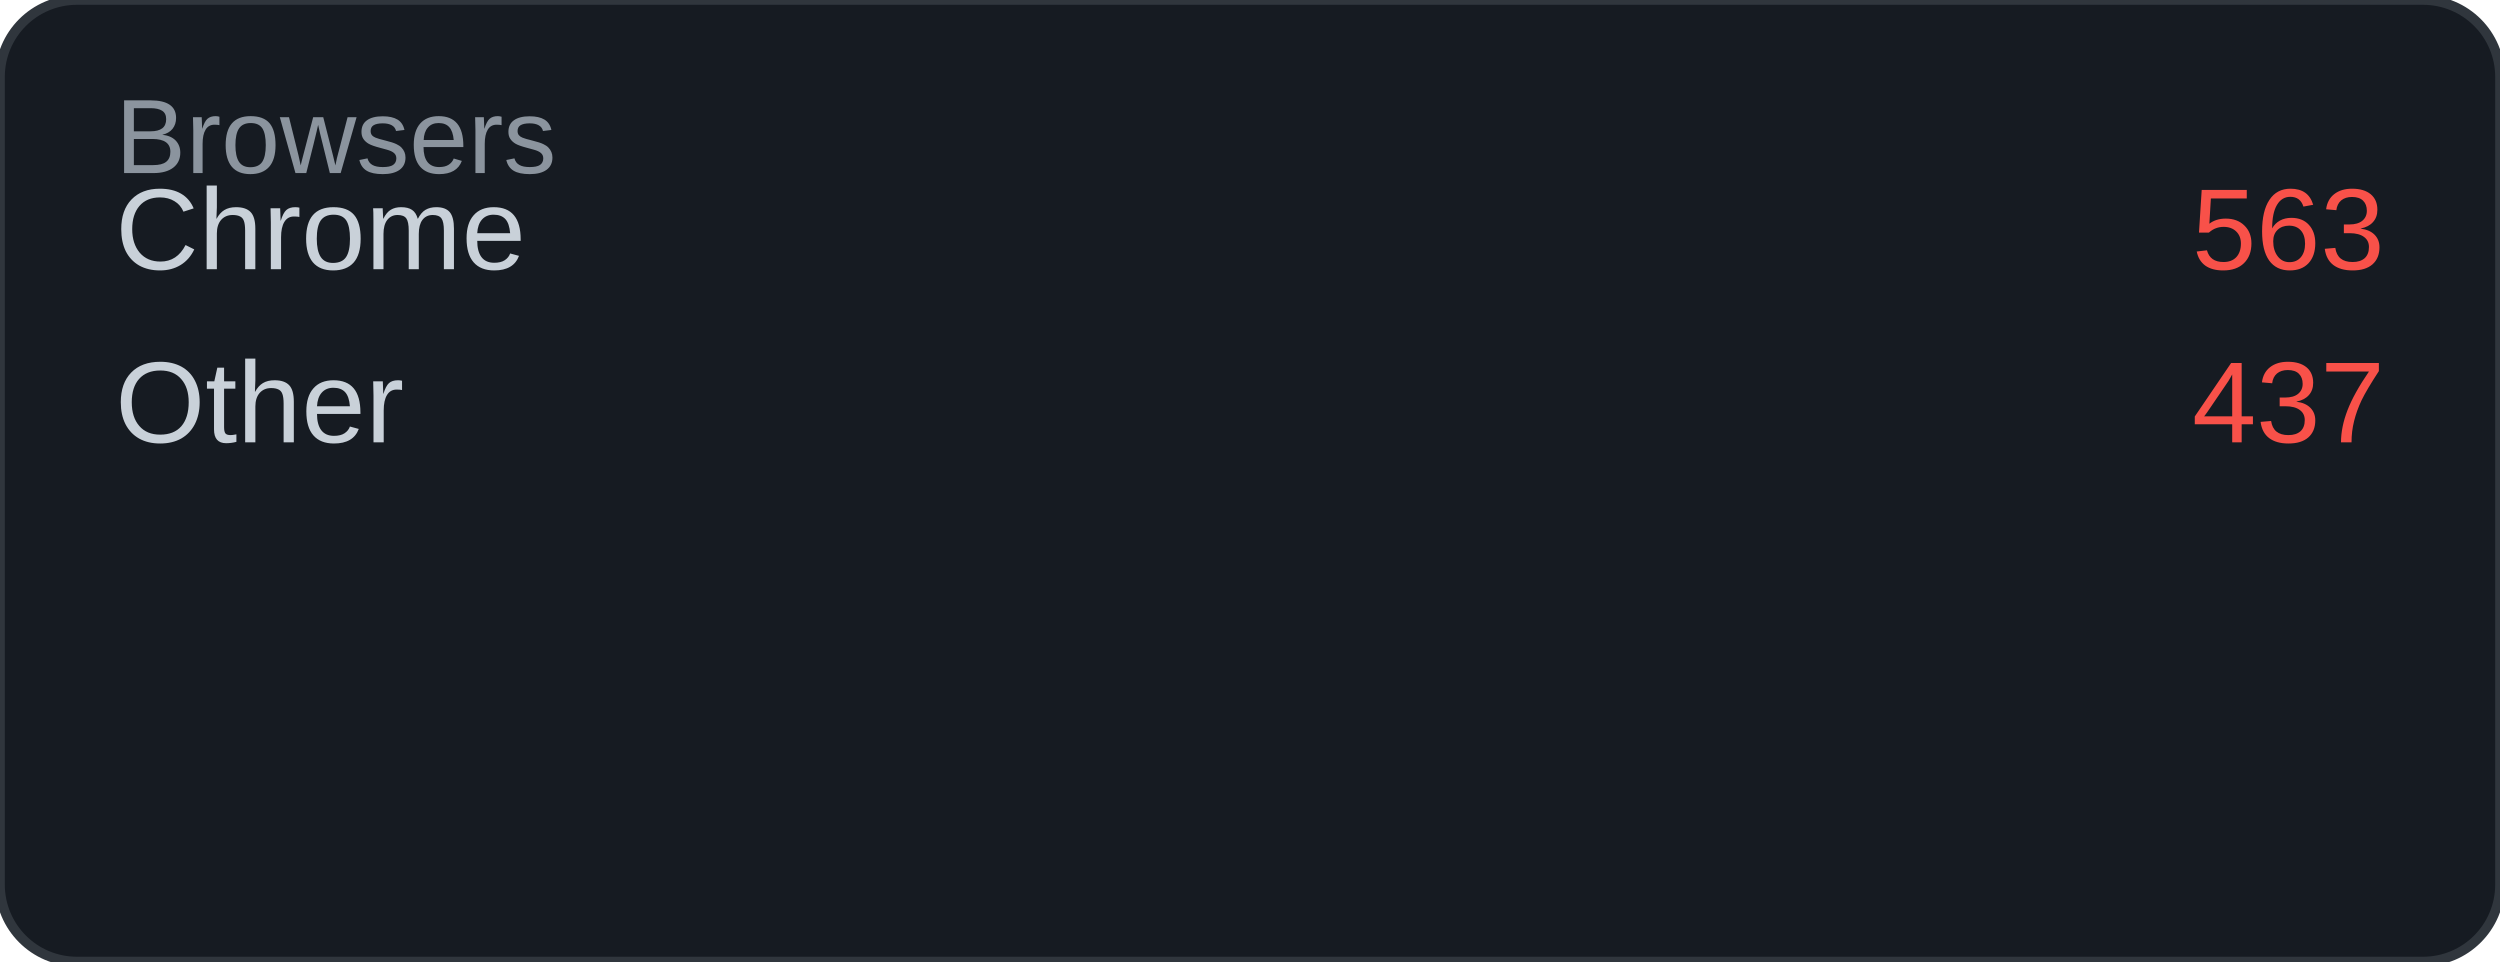
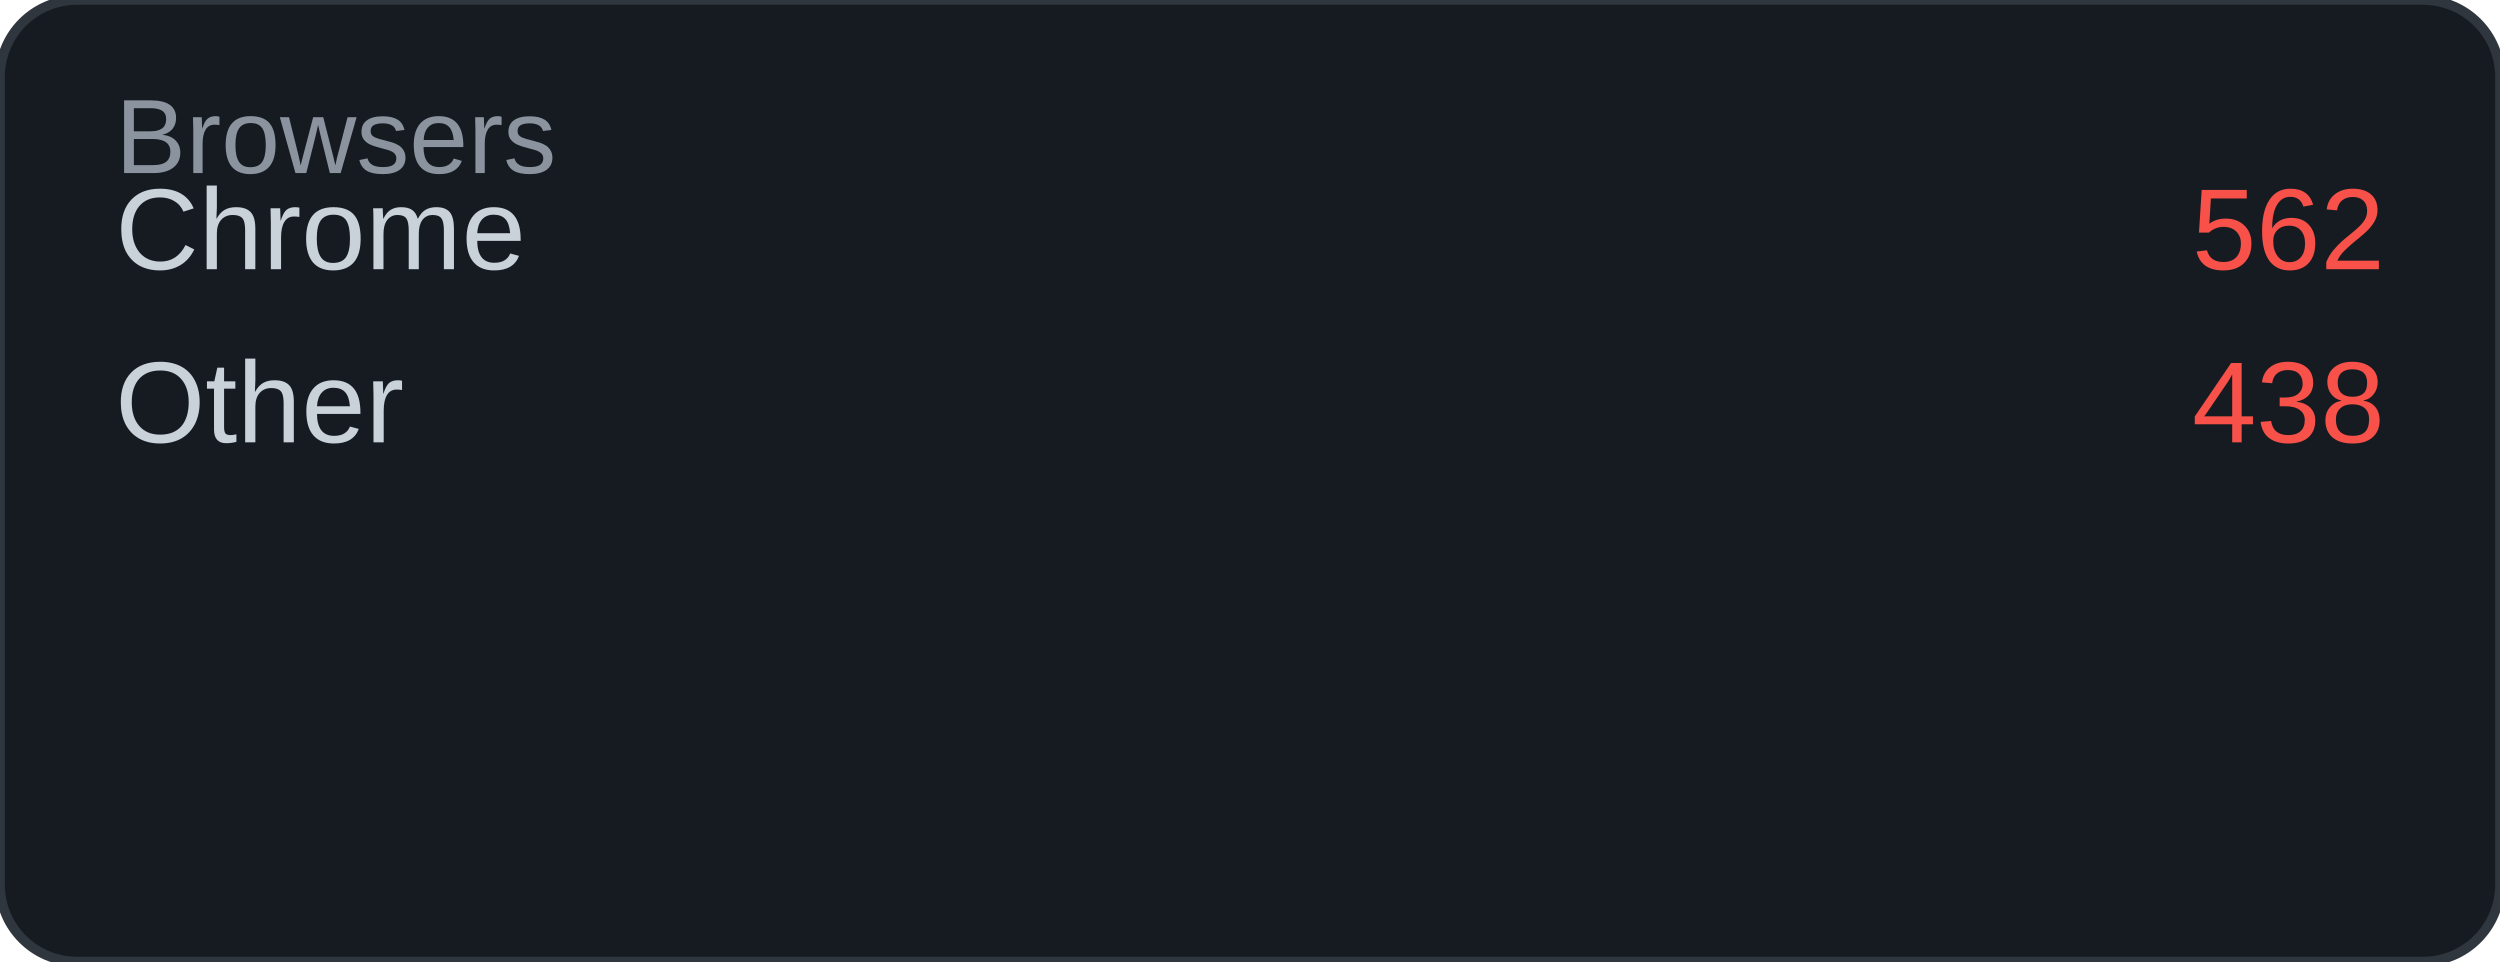
<svg xmlns="http://www.w3.org/2000/svg" width="260" height="100" viewBox="0 0 260 100">
  <rect width="260" height="100" rx="8" fill="#161b22" />
  <rect width="260" height="100" rx="8" fill="none" stroke="#30363d" stroke-width="1" />
  <text x="12" y="18" font-family="Arial, sans-serif" font-size="11" fill="#8b949e">Browsers</text>
  <text x="12" y="28" font-family="Arial, sans-serif" font-size="12" fill="#c9d1d9">Chrome</text>
-   <text x="248" y="28" font-family="Arial, sans-serif" font-size="12" fill="#f85149" text-anchor="end">563</text>
+   <text x="248" y="28" font-family="Arial, sans-serif" font-size="12" fill="#f85149" text-anchor="end">562</text>
  <text x="12" y="46" font-family="Arial, sans-serif" font-size="12" fill="#c9d1d9">Other</text>
-   <text x="248" y="46" font-family="Arial, sans-serif" font-size="12" fill="#f85149" text-anchor="end">437</text>
+   <text x="248" y="46" font-family="Arial, sans-serif" font-size="12" fill="#f85149" text-anchor="end">438</text>
</svg>
